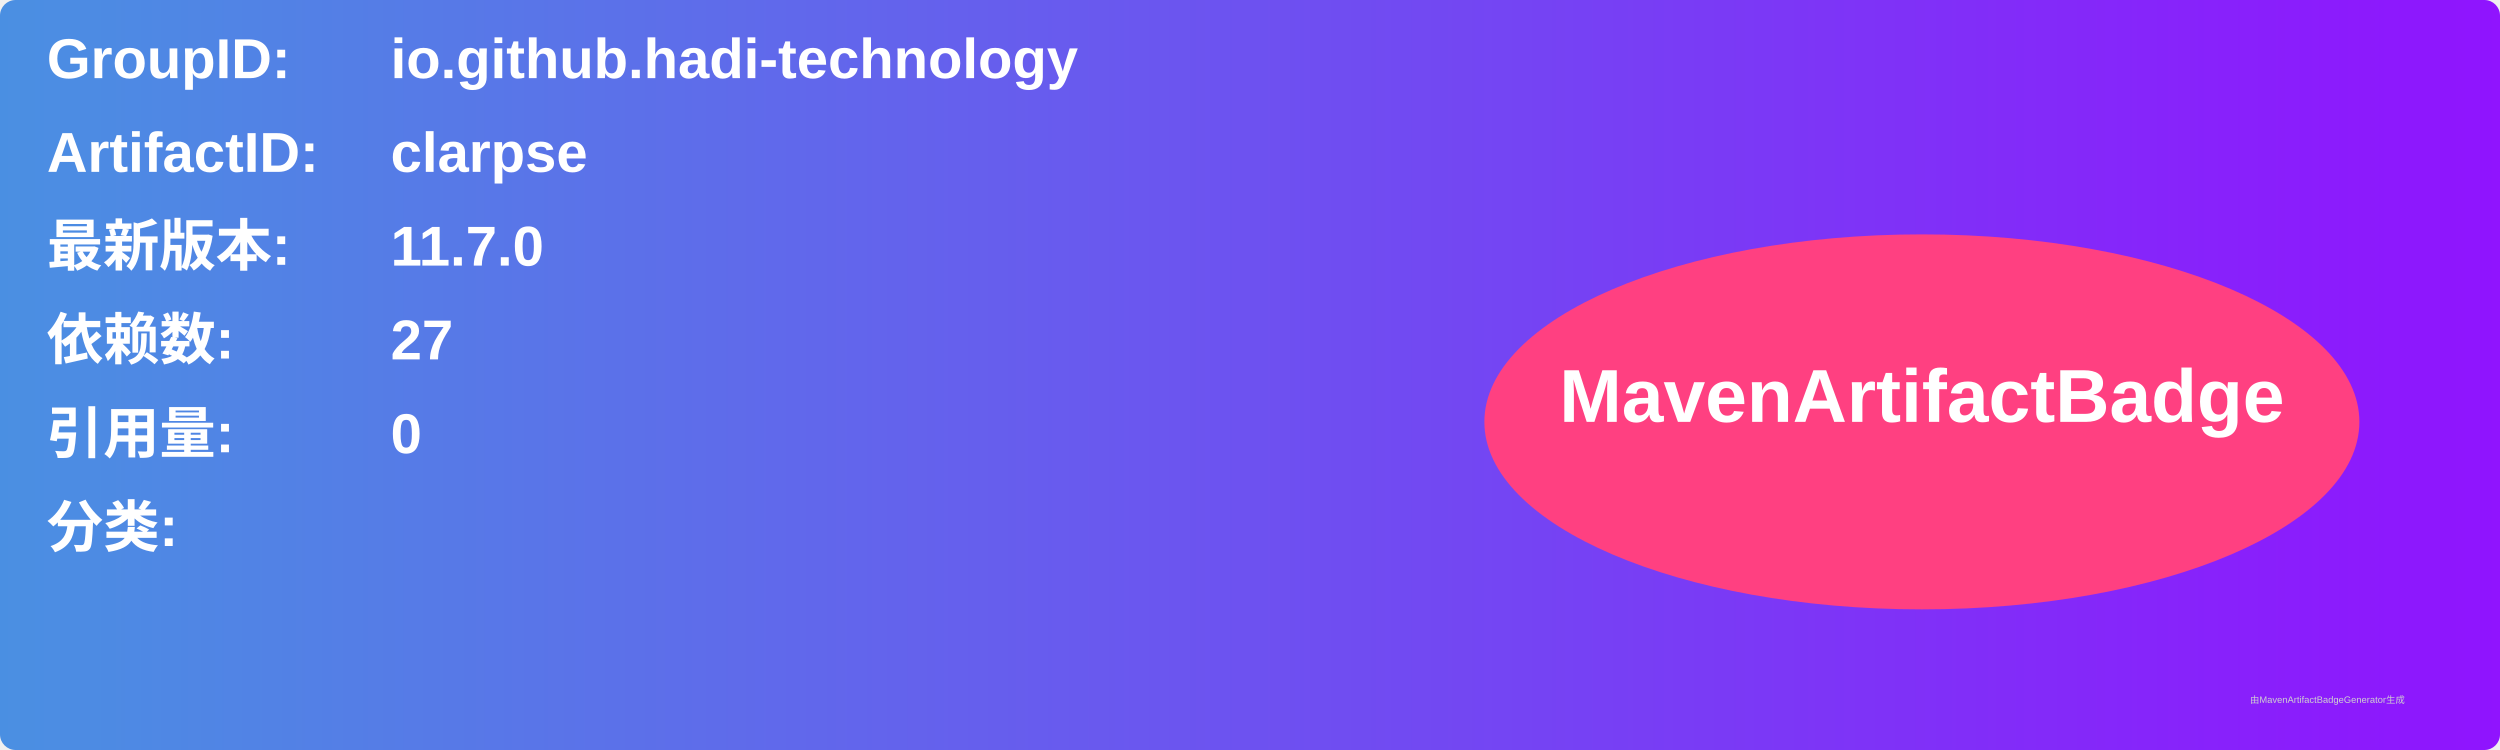
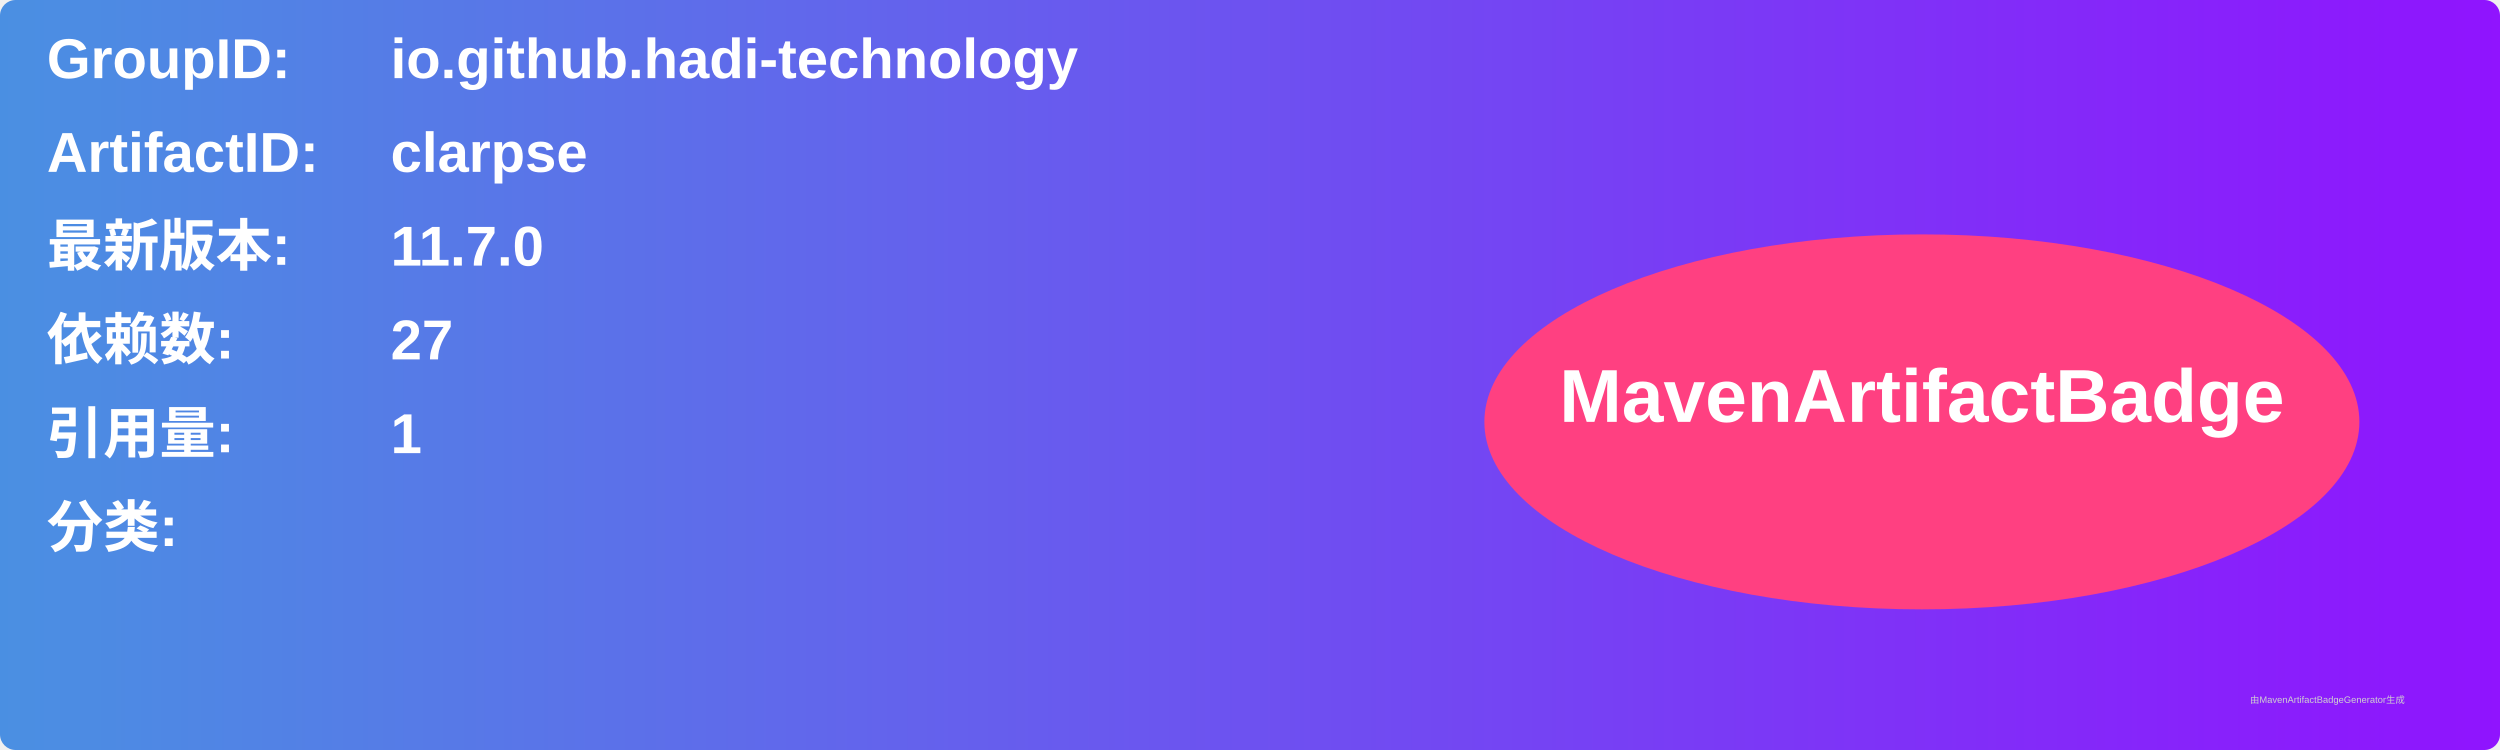
<svg xmlns="http://www.w3.org/2000/svg" width="800" height="240" viewBox="0 0 800 240">
  <linearGradient id="grad" x1="0%" y1="0%" x2="100%" y2="0%">
    <stop offset="0%" stop-color="#4a90e2" />
    <stop offset="100%" stop-color="#9013fe" />
  </linearGradient>
  <rect width="100%" height="100%" rx="5" ry="5" fill="url(#grad)" />
  <g transform="translate(15, 15)">
    <text x="0" y="10" font-family="Arial" font-size="18" fill="white" font-weight="bold" width="260">GroupID:</text>
    <text x="110" y="10" font-family="Arial" font-size="18" fill="white" font-weight="bold" width="460">io.github.hadi-technology</text>
    <text x="0" y="40" font-family="Arial" font-size="18" fill="white" font-weight="bold" width="260">ArtifactID:</text>
    <text x="110" y="40" font-family="Arial" font-size="18" fill="white" font-weight="bold" width="460">clarpse</text>
    <text x="0" y="70" font-family="Arial" font-size="18" fill="white" font-weight="bold">最新版本:</text>
    <text x="110" y="70" font-family="Arial" font-size="18" fill="white" font-weight="bold">
      <tspan font-weight="bold">11.7.0</tspan>
    </text>
    <text x="0" y="100" font-family="Arial" font-size="18" fill="white" font-weight="bold">依赖数: </text>
    <text x="110" y="100" font-family="Arial" font-size="18" fill="white">
      <tspan font-weight="bold">27</tspan>
    </text>
    <text x="0" y="130" font-family="Arial" font-size="18" fill="white" font-weight="bold">引用量: </text>
    <text x="110" y="130" font-family="Arial" font-size="18" fill="white">
-       <tspan font-weight="bold">0</tspan>
+       <tspan font-weight="bold">1</tspan>
    </text>
    <text x="0" y="160" font-family="Arial" font-size="18" fill="white" font-weight="bold">分类:</text>
    <text x="10" y="190" font-family="Arial" font-size="10" fill="white">
      <tspan font-weight="bold" />
    </text>
    <ellipse cx="600" cy="120" rx="140" ry="60" fill="#ff4081" />
    <text x="600" y="120" text-anchor="middle" font-family="Arial" font-size="24" fill="white" font-weight="bold">MavenArtifactBadge</text>
  </g>
  <text x="720" y="225" font-family="Arial" font-size="3" fill="#d0d0d0">由MavenArtifactBadgeGenerator生成</text>
</svg>
